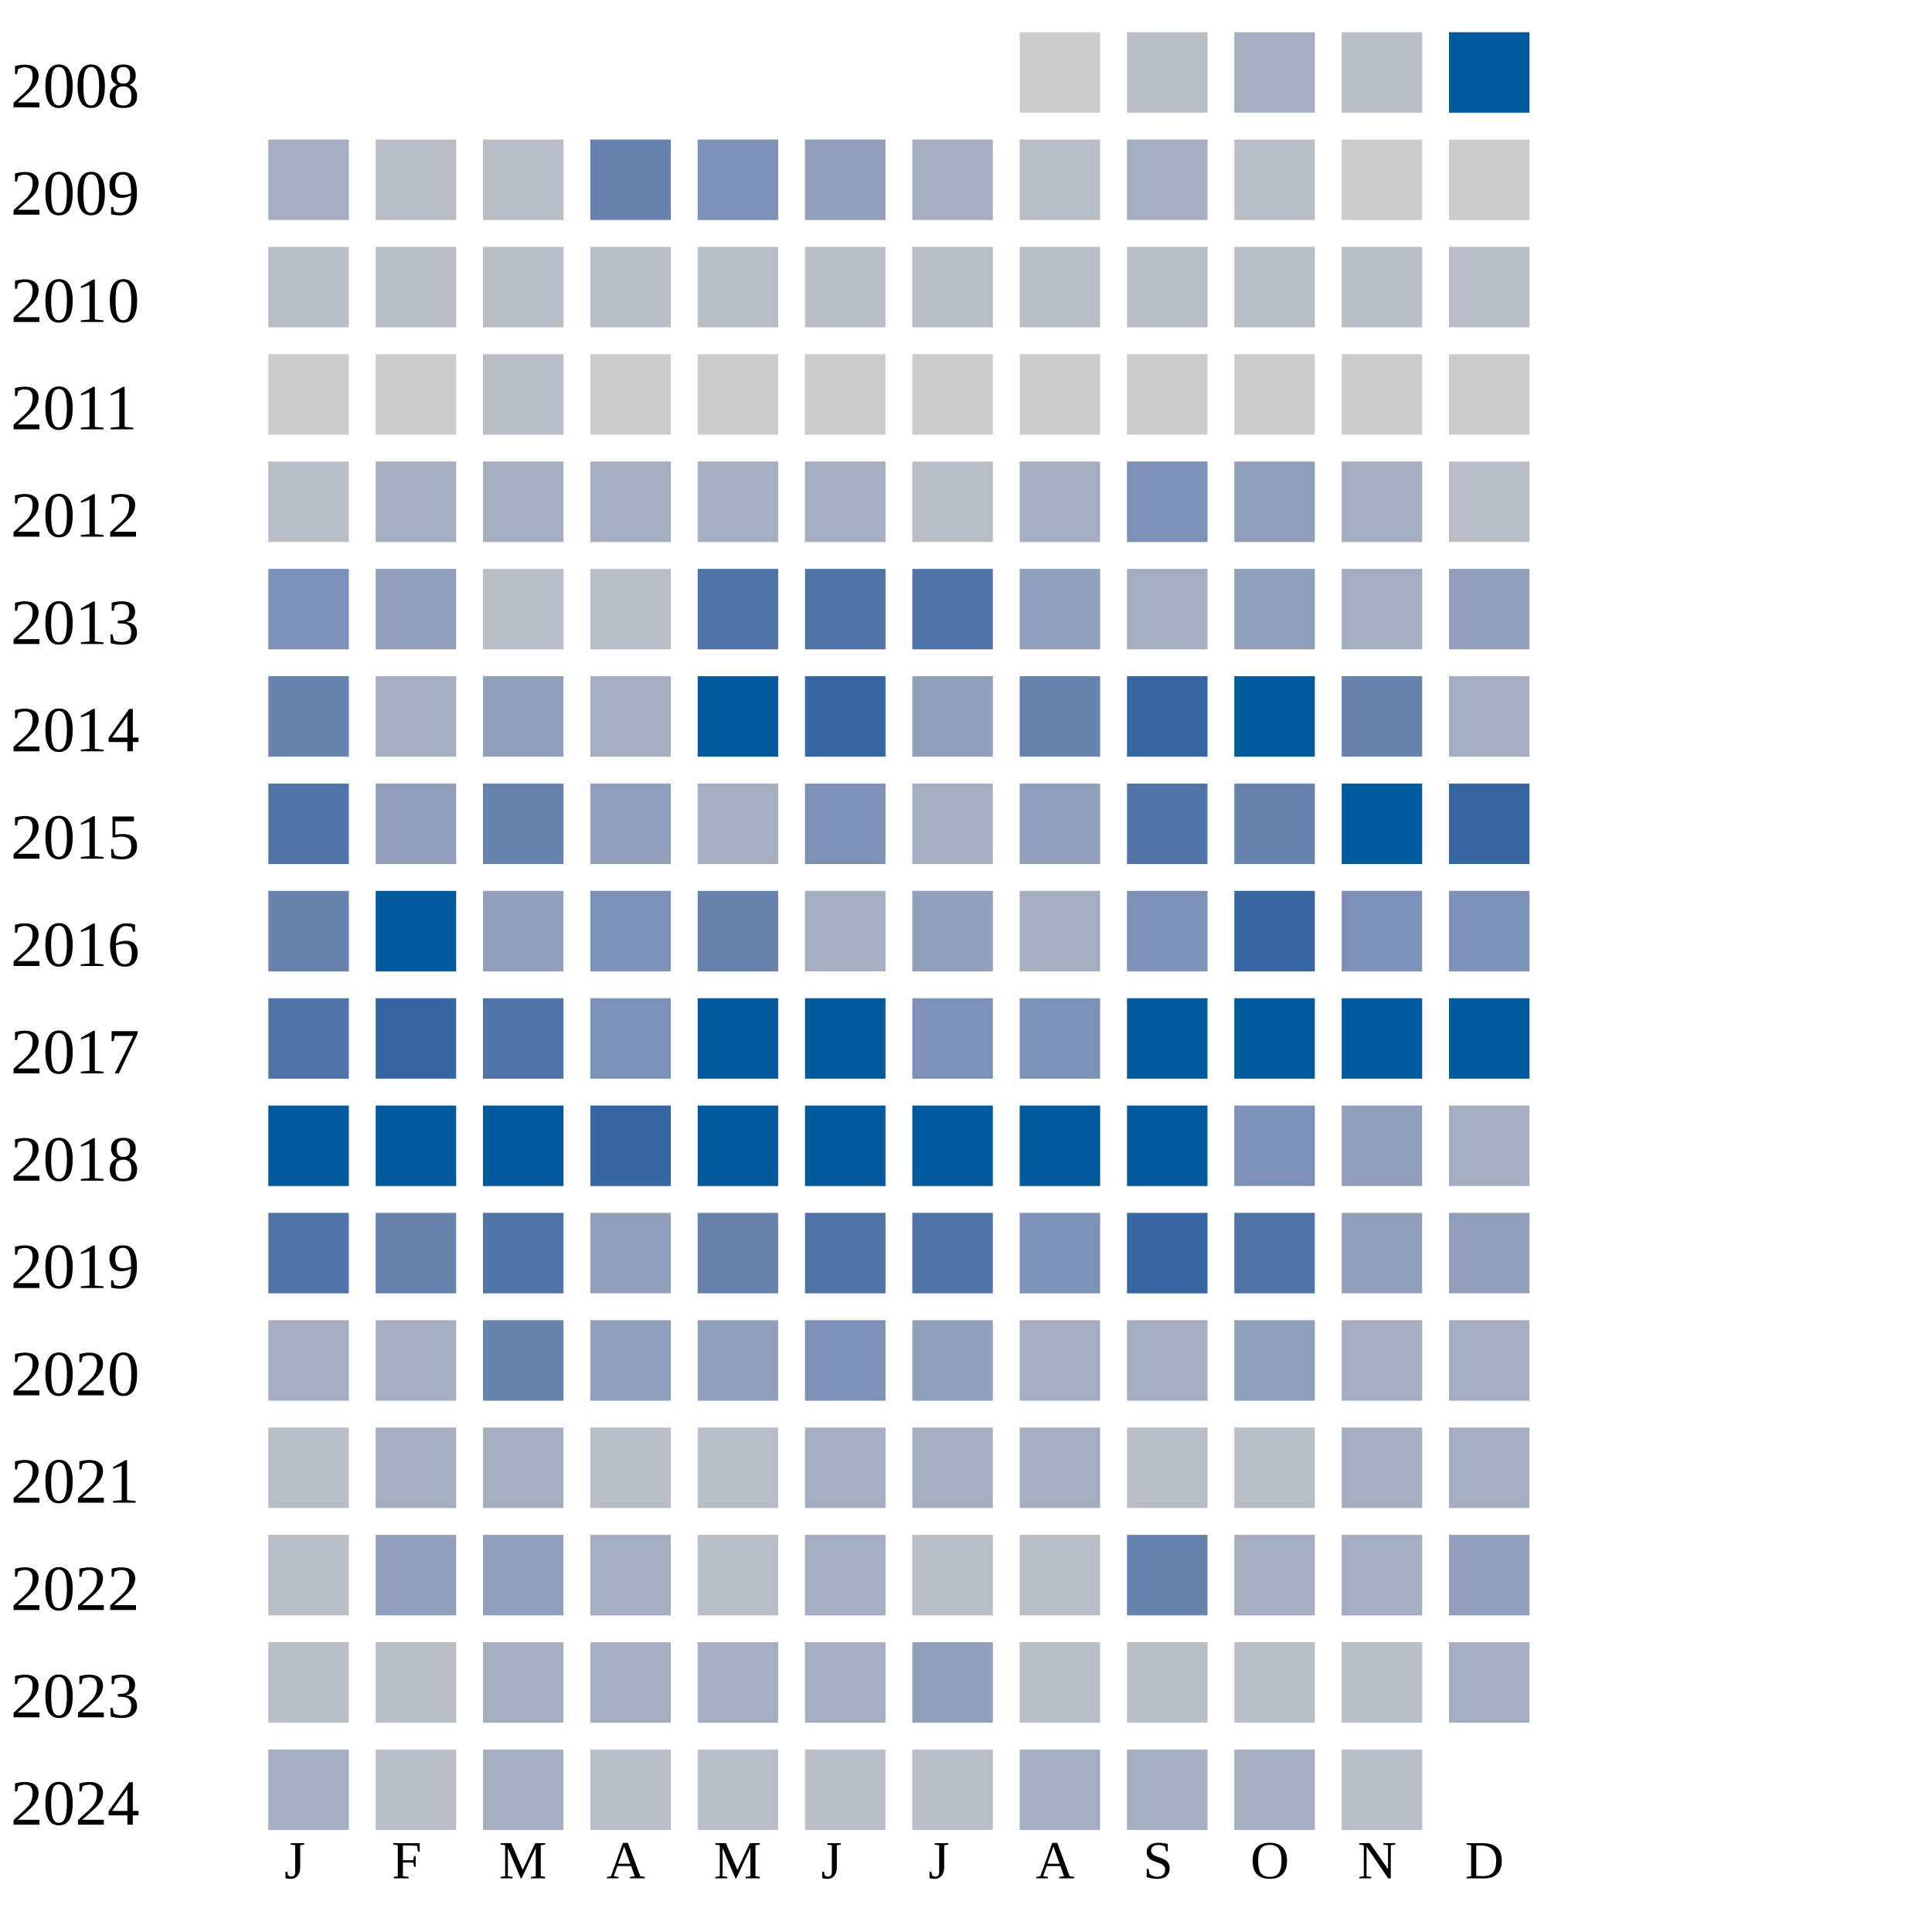
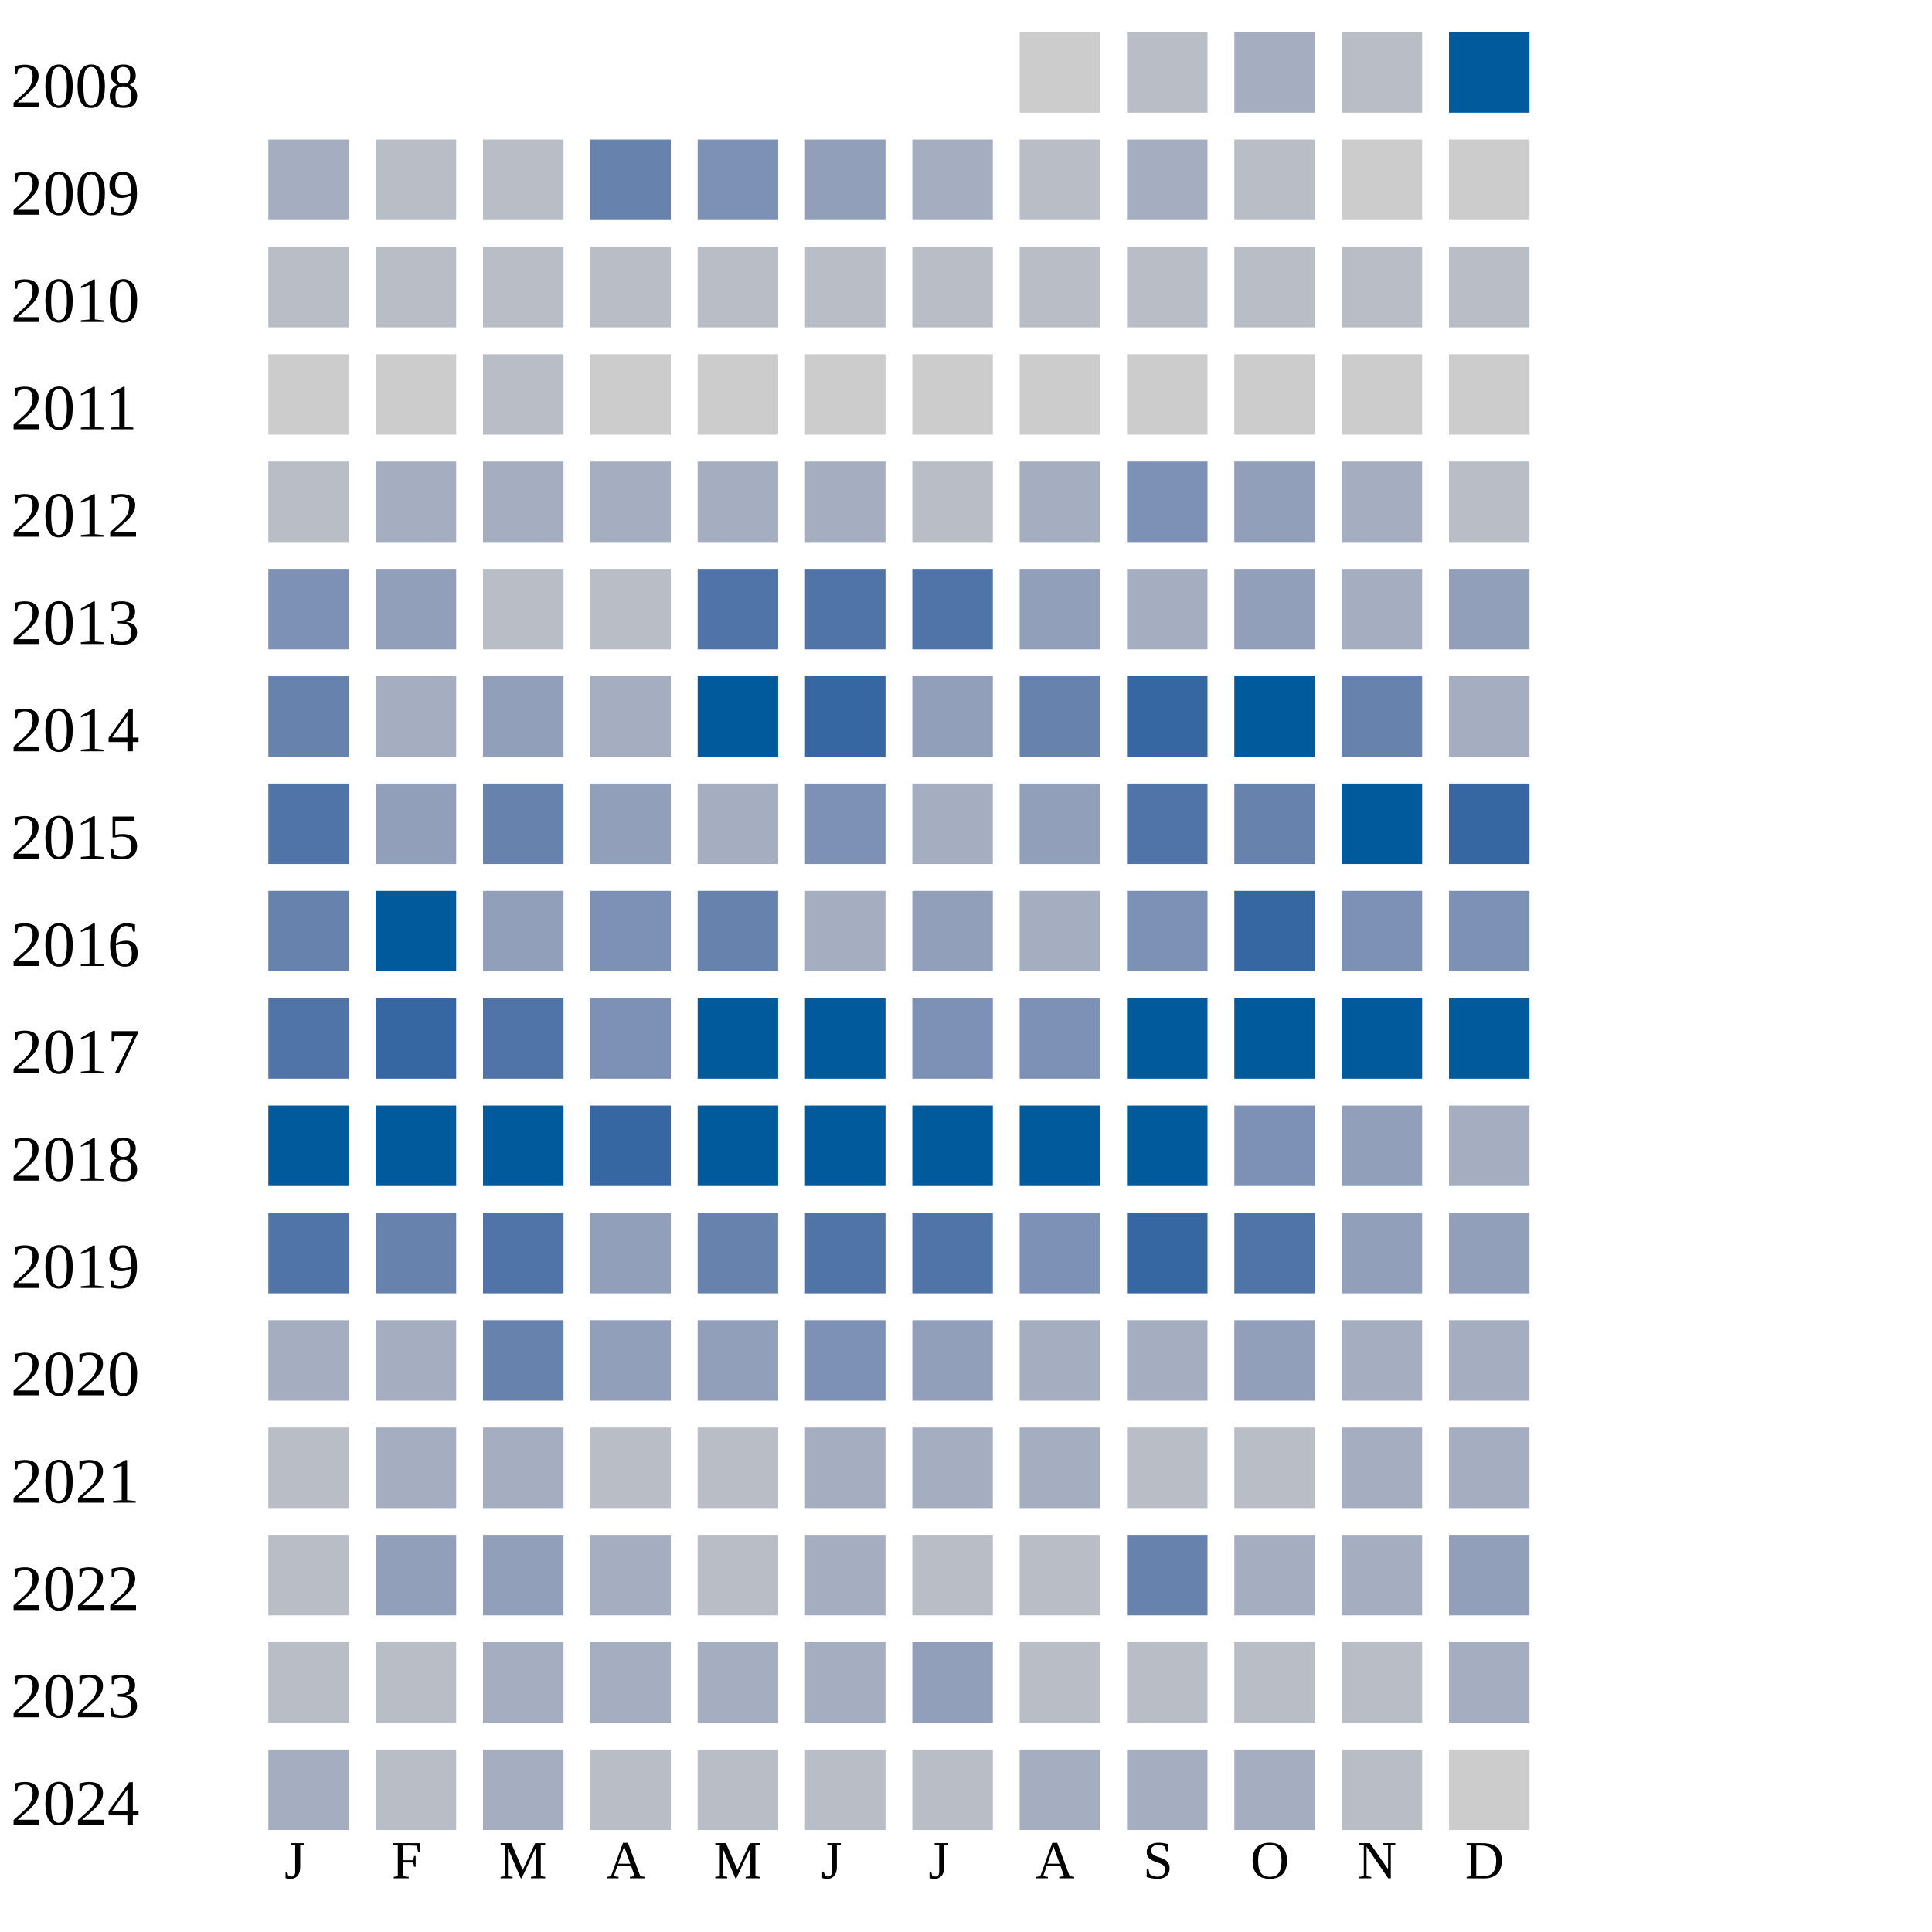
<svg xmlns="http://www.w3.org/2000/svg" width="360" height="360">
  <g transform="translate(0 0)">
    <text x="2" y="20">2008</text>
    <rect x="190" y="6" width="15" height="15" fill="#cccccc" />
    <rect x="210" y="6" width="15" height="15" fill="#b9bdc6" />
    <rect x="230" y="6" width="15" height="15" fill="#a5aec0" />
    <rect x="250" y="6" width="15" height="15" fill="#b9bdc6" />
    <rect x="270" y="6" width="15" height="15" fill="#005a9c" />
  </g>
  <g transform="translate(0 20)">
    <text x="2" y="20">2009</text>
    <rect x="50" y="6" width="15" height="15" fill="#a5aec0" />
    <rect x="70" y="6" width="15" height="15" fill="#b9bdc6" />
    <rect x="90" y="6" width="15" height="15" fill="#b9bdc6" />
    <rect x="110" y="6" width="15" height="15" fill="#6882ae" />
    <rect x="130" y="6" width="15" height="15" fill="#7d90b5" />
    <rect x="150" y="6" width="15" height="15" fill="#919fba" />
    <rect x="170" y="6" width="15" height="15" fill="#a5aec0" />
    <rect x="190" y="6" width="15" height="15" fill="#b9bdc6" />
    <rect x="210" y="6" width="15" height="15" fill="#a5aec0" />
    <rect x="230" y="6" width="15" height="15" fill="#b9bdc6" />
    <rect x="250" y="6" width="15" height="15" fill="#cccccc" />
    <rect x="270" y="6" width="15" height="15" fill="#cccccc" />
  </g>
  <g transform="translate(0 40)">
    <text x="2" y="20">2010</text>
    <rect x="50" y="6" width="15" height="15" fill="#b9bdc6" />
    <rect x="70" y="6" width="15" height="15" fill="#b9bdc6" />
    <rect x="90" y="6" width="15" height="15" fill="#b9bdc6" />
    <rect x="110" y="6" width="15" height="15" fill="#b9bdc6" />
    <rect x="130" y="6" width="15" height="15" fill="#b9bdc6" />
    <rect x="150" y="6" width="15" height="15" fill="#b9bdc6" />
    <rect x="170" y="6" width="15" height="15" fill="#b9bdc6" />
    <rect x="190" y="6" width="15" height="15" fill="#b9bdc6" />
    <rect x="210" y="6" width="15" height="15" fill="#b9bdc6" />
    <rect x="230" y="6" width="15" height="15" fill="#b9bdc6" />
    <rect x="250" y="6" width="15" height="15" fill="#b9bdc6" />
    <rect x="270" y="6" width="15" height="15" fill="#b9bdc6" />
  </g>
  <g transform="translate(0 60)">
    <text x="2" y="20">2011</text>
    <rect x="50" y="6" width="15" height="15" fill="#cccccc" />
    <rect x="70" y="6" width="15" height="15" fill="#cccccc" />
    <rect x="90" y="6" width="15" height="15" fill="#b9bdc6" />
    <rect x="110" y="6" width="15" height="15" fill="#cccccc" />
    <rect x="130" y="6" width="15" height="15" fill="#cccccc" />
    <rect x="150" y="6" width="15" height="15" fill="#cccccc" />
    <rect x="170" y="6" width="15" height="15" fill="#cccccc" />
    <rect x="190" y="6" width="15" height="15" fill="#cccccc" />
    <rect x="210" y="6" width="15" height="15" fill="#cccccc" />
    <rect x="230" y="6" width="15" height="15" fill="#cccccc" />
    <rect x="250" y="6" width="15" height="15" fill="#cccccc" />
    <rect x="270" y="6" width="15" height="15" fill="#cccccc" />
  </g>
  <g transform="translate(0 80)">
    <text x="2" y="20">2012</text>
    <rect x="50" y="6" width="15" height="15" fill="#b9bdc6" />
    <rect x="70" y="6" width="15" height="15" fill="#a5aec0" />
    <rect x="90" y="6" width="15" height="15" fill="#a5aec0" />
    <rect x="110" y="6" width="15" height="15" fill="#a5aec0" />
    <rect x="130" y="6" width="15" height="15" fill="#a5aec0" />
    <rect x="150" y="6" width="15" height="15" fill="#a5aec0" />
    <rect x="170" y="6" width="15" height="15" fill="#b9bdc6" />
    <rect x="190" y="6" width="15" height="15" fill="#a5aec0" />
    <rect x="210" y="6" width="15" height="15" fill="#7d90b5" />
    <rect x="230" y="6" width="15" height="15" fill="#919fba" />
    <rect x="250" y="6" width="15" height="15" fill="#a5aec0" />
    <rect x="270" y="6" width="15" height="15" fill="#b9bdc6" />
  </g>
  <g transform="translate(0 100)">
    <text x="2" y="20">2013</text>
    <rect x="50" y="6" width="15" height="15" fill="#7d90b5" />
    <rect x="70" y="6" width="15" height="15" fill="#919fba" />
    <rect x="90" y="6" width="15" height="15" fill="#b9bdc6" />
    <rect x="110" y="6" width="15" height="15" fill="#b9bdc6" />
    <rect x="130" y="6" width="15" height="15" fill="#5174a8" />
    <rect x="150" y="6" width="15" height="15" fill="#5174a8" />
    <rect x="170" y="6" width="15" height="15" fill="#5174a8" />
    <rect x="190" y="6" width="15" height="15" fill="#919fba" />
    <rect x="210" y="6" width="15" height="15" fill="#a5aec0" />
    <rect x="230" y="6" width="15" height="15" fill="#919fba" />
    <rect x="250" y="6" width="15" height="15" fill="#a5aec0" />
    <rect x="270" y="6" width="15" height="15" fill="#919fba" />
  </g>
  <g transform="translate(0 120)">
    <text x="2" y="20">2014</text>
    <rect x="50" y="6" width="15" height="15" fill="#6882ae" />
    <rect x="70" y="6" width="15" height="15" fill="#a5aec0" />
    <rect x="90" y="6" width="15" height="15" fill="#919fba" />
    <rect x="110" y="6" width="15" height="15" fill="#a5aec0" />
    <rect x="130" y="6" width="15" height="15" fill="#005a9c" />
    <rect x="150" y="6" width="15" height="15" fill="#3667a2" />
    <rect x="170" y="6" width="15" height="15" fill="#919fba" />
    <rect x="190" y="6" width="15" height="15" fill="#6882ae" />
    <rect x="210" y="6" width="15" height="15" fill="#3667a2" />
    <rect x="230" y="6" width="15" height="15" fill="#005a9c" />
    <rect x="250" y="6" width="15" height="15" fill="#6882ae" />
    <rect x="270" y="6" width="15" height="15" fill="#a5aec0" />
  </g>
  <g transform="translate(0 140)">
    <text x="2" y="20">2015</text>
    <rect x="50" y="6" width="15" height="15" fill="#5174a8" />
    <rect x="70" y="6" width="15" height="15" fill="#919fba" />
    <rect x="90" y="6" width="15" height="15" fill="#6882ae" />
    <rect x="110" y="6" width="15" height="15" fill="#919fba" />
    <rect x="130" y="6" width="15" height="15" fill="#a5aec0" />
    <rect x="150" y="6" width="15" height="15" fill="#7d90b5" />
    <rect x="170" y="6" width="15" height="15" fill="#a5aec0" />
    <rect x="190" y="6" width="15" height="15" fill="#919fba" />
    <rect x="210" y="6" width="15" height="15" fill="#5174a8" />
    <rect x="230" y="6" width="15" height="15" fill="#6882ae" />
    <rect x="250" y="6" width="15" height="15" fill="#005a9c" />
    <rect x="270" y="6" width="15" height="15" fill="#3667a2" />
  </g>
  <g transform="translate(0 160)">
    <text x="2" y="20">2016</text>
    <rect x="50" y="6" width="15" height="15" fill="#6882ae" />
    <rect x="70" y="6" width="15" height="15" fill="#005a9c" />
    <rect x="90" y="6" width="15" height="15" fill="#919fba" />
    <rect x="110" y="6" width="15" height="15" fill="#7d90b5" />
    <rect x="130" y="6" width="15" height="15" fill="#6882ae" />
    <rect x="150" y="6" width="15" height="15" fill="#a5aec0" />
    <rect x="170" y="6" width="15" height="15" fill="#919fba" />
    <rect x="190" y="6" width="15" height="15" fill="#a5aec0" />
    <rect x="210" y="6" width="15" height="15" fill="#7d90b5" />
    <rect x="230" y="6" width="15" height="15" fill="#3667a2" />
    <rect x="250" y="6" width="15" height="15" fill="#7d90b5" />
    <rect x="270" y="6" width="15" height="15" fill="#7d90b5" />
  </g>
  <g transform="translate(0 180)">
    <text x="2" y="20">2017</text>
    <rect x="50" y="6" width="15" height="15" fill="#5174a8" />
    <rect x="70" y="6" width="15" height="15" fill="#3667a2" />
    <rect x="90" y="6" width="15" height="15" fill="#5174a8" />
    <rect x="110" y="6" width="15" height="15" fill="#7d90b5" />
    <rect x="130" y="6" width="15" height="15" fill="#005a9c" />
    <rect x="150" y="6" width="15" height="15" fill="#005a9c" />
    <rect x="170" y="6" width="15" height="15" fill="#7d90b5" />
    <rect x="190" y="6" width="15" height="15" fill="#7d90b5" />
    <rect x="210" y="6" width="15" height="15" fill="#005a9c" />
    <rect x="230" y="6" width="15" height="15" fill="#005a9c" />
    <rect x="250" y="6" width="15" height="15" fill="#005a9c" />
    <rect x="270" y="6" width="15" height="15" fill="#005a9c" />
  </g>
  <g transform="translate(0 200)">
    <text x="2" y="20">2018</text>
    <rect x="50" y="6" width="15" height="15" fill="#005a9c" />
    <rect x="70" y="6" width="15" height="15" fill="#005a9c" />
    <rect x="90" y="6" width="15" height="15" fill="#005a9c" />
    <rect x="110" y="6" width="15" height="15" fill="#3667a2" />
    <rect x="130" y="6" width="15" height="15" fill="#005a9c" />
    <rect x="150" y="6" width="15" height="15" fill="#005a9c" />
    <rect x="170" y="6" width="15" height="15" fill="#005a9c" />
    <rect x="190" y="6" width="15" height="15" fill="#005a9c" />
    <rect x="210" y="6" width="15" height="15" fill="#005a9c" />
    <rect x="230" y="6" width="15" height="15" fill="#7d90b5" />
    <rect x="250" y="6" width="15" height="15" fill="#919fba" />
    <rect x="270" y="6" width="15" height="15" fill="#a5aec0" />
  </g>
  <g transform="translate(0 220)">
    <text x="2" y="20">2019</text>
    <rect x="50" y="6" width="15" height="15" fill="#5174a8" />
    <rect x="70" y="6" width="15" height="15" fill="#6882ae" />
    <rect x="90" y="6" width="15" height="15" fill="#5174a8" />
    <rect x="110" y="6" width="15" height="15" fill="#919fba" />
    <rect x="130" y="6" width="15" height="15" fill="#6882ae" />
    <rect x="150" y="6" width="15" height="15" fill="#5174a8" />
    <rect x="170" y="6" width="15" height="15" fill="#5174a8" />
    <rect x="190" y="6" width="15" height="15" fill="#7d90b5" />
    <rect x="210" y="6" width="15" height="15" fill="#3667a2" />
    <rect x="230" y="6" width="15" height="15" fill="#5174a8" />
    <rect x="250" y="6" width="15" height="15" fill="#919fba" />
    <rect x="270" y="6" width="15" height="15" fill="#919fba" />
  </g>
  <g transform="translate(0 240)">
    <text x="2" y="20">2020</text>
    <rect x="50" y="6" width="15" height="15" fill="#a5aec0" />
    <rect x="70" y="6" width="15" height="15" fill="#a5aec0" />
    <rect x="90" y="6" width="15" height="15" fill="#6882ae" />
    <rect x="110" y="6" width="15" height="15" fill="#919fba" />
    <rect x="130" y="6" width="15" height="15" fill="#919fba" />
    <rect x="150" y="6" width="15" height="15" fill="#7d90b5" />
    <rect x="170" y="6" width="15" height="15" fill="#919fba" />
    <rect x="190" y="6" width="15" height="15" fill="#a5aec0" />
    <rect x="210" y="6" width="15" height="15" fill="#a5aec0" />
    <rect x="230" y="6" width="15" height="15" fill="#919fba" />
    <rect x="250" y="6" width="15" height="15" fill="#a5aec0" />
    <rect x="270" y="6" width="15" height="15" fill="#a5aec0" />
  </g>
  <g transform="translate(0 260)">
    <text x="2" y="20">2021</text>
    <rect x="50" y="6" width="15" height="15" fill="#b9bdc6" />
    <rect x="70" y="6" width="15" height="15" fill="#a5aec0" />
    <rect x="90" y="6" width="15" height="15" fill="#a5aec0" />
    <rect x="110" y="6" width="15" height="15" fill="#b9bdc6" />
    <rect x="130" y="6" width="15" height="15" fill="#b9bdc6" />
    <rect x="150" y="6" width="15" height="15" fill="#a5aec0" />
    <rect x="170" y="6" width="15" height="15" fill="#a5aec0" />
    <rect x="190" y="6" width="15" height="15" fill="#a5aec0" />
    <rect x="210" y="6" width="15" height="15" fill="#b9bdc6" />
    <rect x="230" y="6" width="15" height="15" fill="#b9bdc6" />
    <rect x="250" y="6" width="15" height="15" fill="#a5aec0" />
    <rect x="270" y="6" width="15" height="15" fill="#a5aec0" />
  </g>
  <g transform="translate(0 280)">
    <text x="2" y="20">2022</text>
    <rect x="50" y="6" width="15" height="15" fill="#b9bdc6" />
    <rect x="70" y="6" width="15" height="15" fill="#919fba" />
    <rect x="90" y="6" width="15" height="15" fill="#919fba" />
    <rect x="110" y="6" width="15" height="15" fill="#a5aec0" />
    <rect x="130" y="6" width="15" height="15" fill="#b9bdc6" />
    <rect x="150" y="6" width="15" height="15" fill="#a5aec0" />
    <rect x="170" y="6" width="15" height="15" fill="#b9bdc6" />
    <rect x="190" y="6" width="15" height="15" fill="#b9bdc6" />
    <rect x="210" y="6" width="15" height="15" fill="#6882ae" />
    <rect x="230" y="6" width="15" height="15" fill="#a5aec0" />
    <rect x="250" y="6" width="15" height="15" fill="#a5aec0" />
    <rect x="270" y="6" width="15" height="15" fill="#919fba" />
  </g>
  <g transform="translate(0 300)">
    <text x="2" y="20">2023</text>
    <rect x="50" y="6" width="15" height="15" fill="#b9bdc6" />
    <rect x="70" y="6" width="15" height="15" fill="#b9bdc6" />
    <rect x="90" y="6" width="15" height="15" fill="#a5aec0" />
    <rect x="110" y="6" width="15" height="15" fill="#a5aec0" />
    <rect x="130" y="6" width="15" height="15" fill="#a5aec0" />
    <rect x="150" y="6" width="15" height="15" fill="#a5aec0" />
    <rect x="170" y="6" width="15" height="15" fill="#919fba" />
    <rect x="190" y="6" width="15" height="15" fill="#b9bdc6" />
    <rect x="210" y="6" width="15" height="15" fill="#b9bdc6" />
    <rect x="230" y="6" width="15" height="15" fill="#b9bdc6" />
    <rect x="250" y="6" width="15" height="15" fill="#b9bdc6" />
    <rect x="270" y="6" width="15" height="15" fill="#a5aec0" />
  </g>
  <g transform="translate(0 320)">
    <text x="2" y="20">2024</text>
    <rect x="50" y="6" width="15" height="15" fill="#a5aec0" />
    <rect x="70" y="6" width="15" height="15" fill="#b9bdc6" />
    <rect x="90" y="6" width="15" height="15" fill="#a5aec0" />
    <rect x="110" y="6" width="15" height="15" fill="#b9bdc6" />
    <rect x="130" y="6" width="15" height="15" fill="#b9bdc6" />
    <rect x="150" y="6" width="15" height="15" fill="#b9bdc6" />
    <rect x="170" y="6" width="15" height="15" fill="#b9bdc6" />
    <rect x="190" y="6" width="15" height="15" fill="#a5aec0" />
    <rect x="210" y="6" width="15" height="15" fill="#a5aec0" />
    <rect x="230" y="6" width="15" height="15" fill="#a5aec0" />
    <rect x="250" y="6" width="15" height="15" fill="#b9bdc6" />
+     <rect x="270" y="6" width="15" height="15" fill="#cccccc" />
  </g>
  <text style="font-size: 10px; text-align: center" x="53" y="350">J</text>
  <text style="font-size: 10px; text-align: center" x="73" y="350">F</text>
  <text style="font-size: 10px; text-align: center" x="93" y="350">M</text>
  <text style="font-size: 10px; text-align: center" x="113" y="350">A</text>
  <text style="font-size: 10px; text-align: center" x="133" y="350">M</text>
  <text style="font-size: 10px; text-align: center" x="153" y="350">J</text>
  <text style="font-size: 10px; text-align: center" x="173" y="350">J</text>
  <text style="font-size: 10px; text-align: center" x="193" y="350">A</text>
  <text style="font-size: 10px; text-align: center" x="213" y="350">S</text>
  <text style="font-size: 10px; text-align: center" x="233" y="350">O</text>
  <text style="font-size: 10px; text-align: center" x="253" y="350">N</text>
  <text style="font-size: 10px; text-align: center" x="273" y="350">D</text>
  <text style="font-size: 10px;" x="155" y="369">Less</text>
  <rect fill="#b9bdc6" width="10" height="10" x="180" y="360" />
  <rect fill="#919fba" width="10" height="10" x="195" y="360" />
  <rect fill="#6882ae" width="10" height="10" x="210" y="360" />
  <rect fill="#005a9c" width="10" height="10" x="225" y="360" />
  <text x="240" y="369" style="font-size: 10px;">More</text>
</svg>
